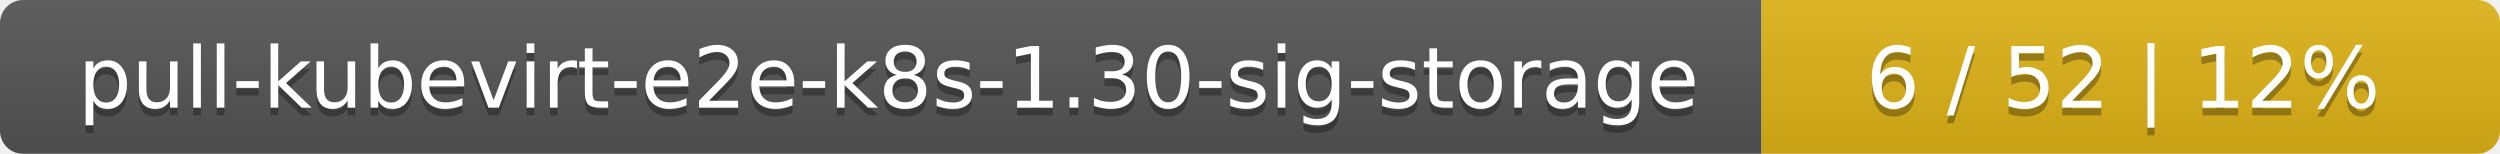
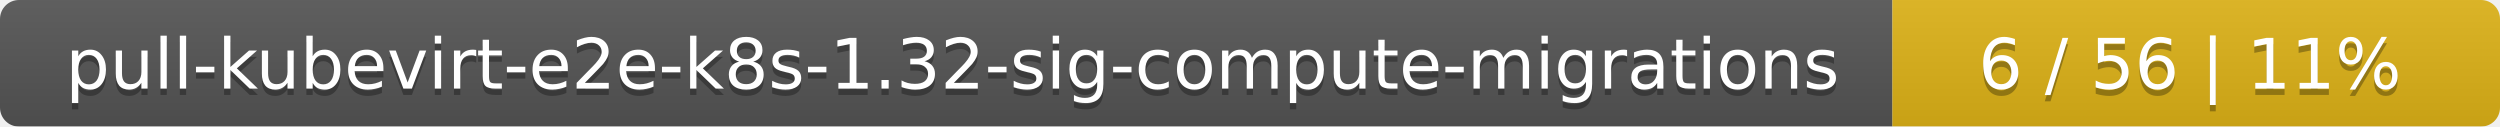
- <svg xmlns="http://www.w3.org/2000/svg" width="325" height="20">
+ <svg xmlns="http://www.w3.org/2000/svg" width="395" height="20">
  <linearGradient id="smooth" x2="0" y2="100%">
    <stop offset="0" stop-color="#bbb" stop-opacity=".1" />
    <stop offset="1" stop-opacity=".1" />
  </linearGradient>
  <mask id="round">
-     <rect width="325" height="20" rx="3" fill="#fff" />
+     <rect width="395" height="20" rx="3" fill="#fff" />
  </mask>
  <g mask="url(#round)">
-     <rect width="229" height="20" fill="#555" />
-     <rect x="229" width="96" height="20" fill="#dfb317" />
-     <rect width="325" height="20" fill="url(#smooth)" />
+     <rect width="299" height="20" fill="#555" />
+     <rect x="299" width="96" height="20" fill="#dfb317" />
+     <rect width="395" height="20" fill="url(#smooth)" />
  </g>
  <g fill="#fff" text-anchor="middle" font-family="DejaVu Sans,Verdana,Geneva,sans-serif" font-size="11">
-     <text x="115.5" y="15" fill="#010101" fill-opacity=".3">pull-kubevirt-e2e-k8s-1.30-sig-storage</text>
-     <text x="115.5" y="14">pull-kubevirt-e2e-k8s-1.30-sig-storage</text>
-     <text x="276" y="15" fill="#010101" fill-opacity=".3">6 / 52    |    12%</text>
-     <text x="276" y="14">6 / 52    |    12%</text>
+     <text x="150.5" y="15" fill="#010101" fill-opacity=".3">pull-kubevirt-e2e-k8s-1.32-sig-compute-migrations</text>
+     <text x="150.5" y="14">pull-kubevirt-e2e-k8s-1.32-sig-compute-migrations</text>
+     <text x="346" y="15" fill="#010101" fill-opacity=".3">6 / 56    |    11%</text>
+     <text x="346" y="14">6 / 56    |    11%</text>
  </g>
</svg>
